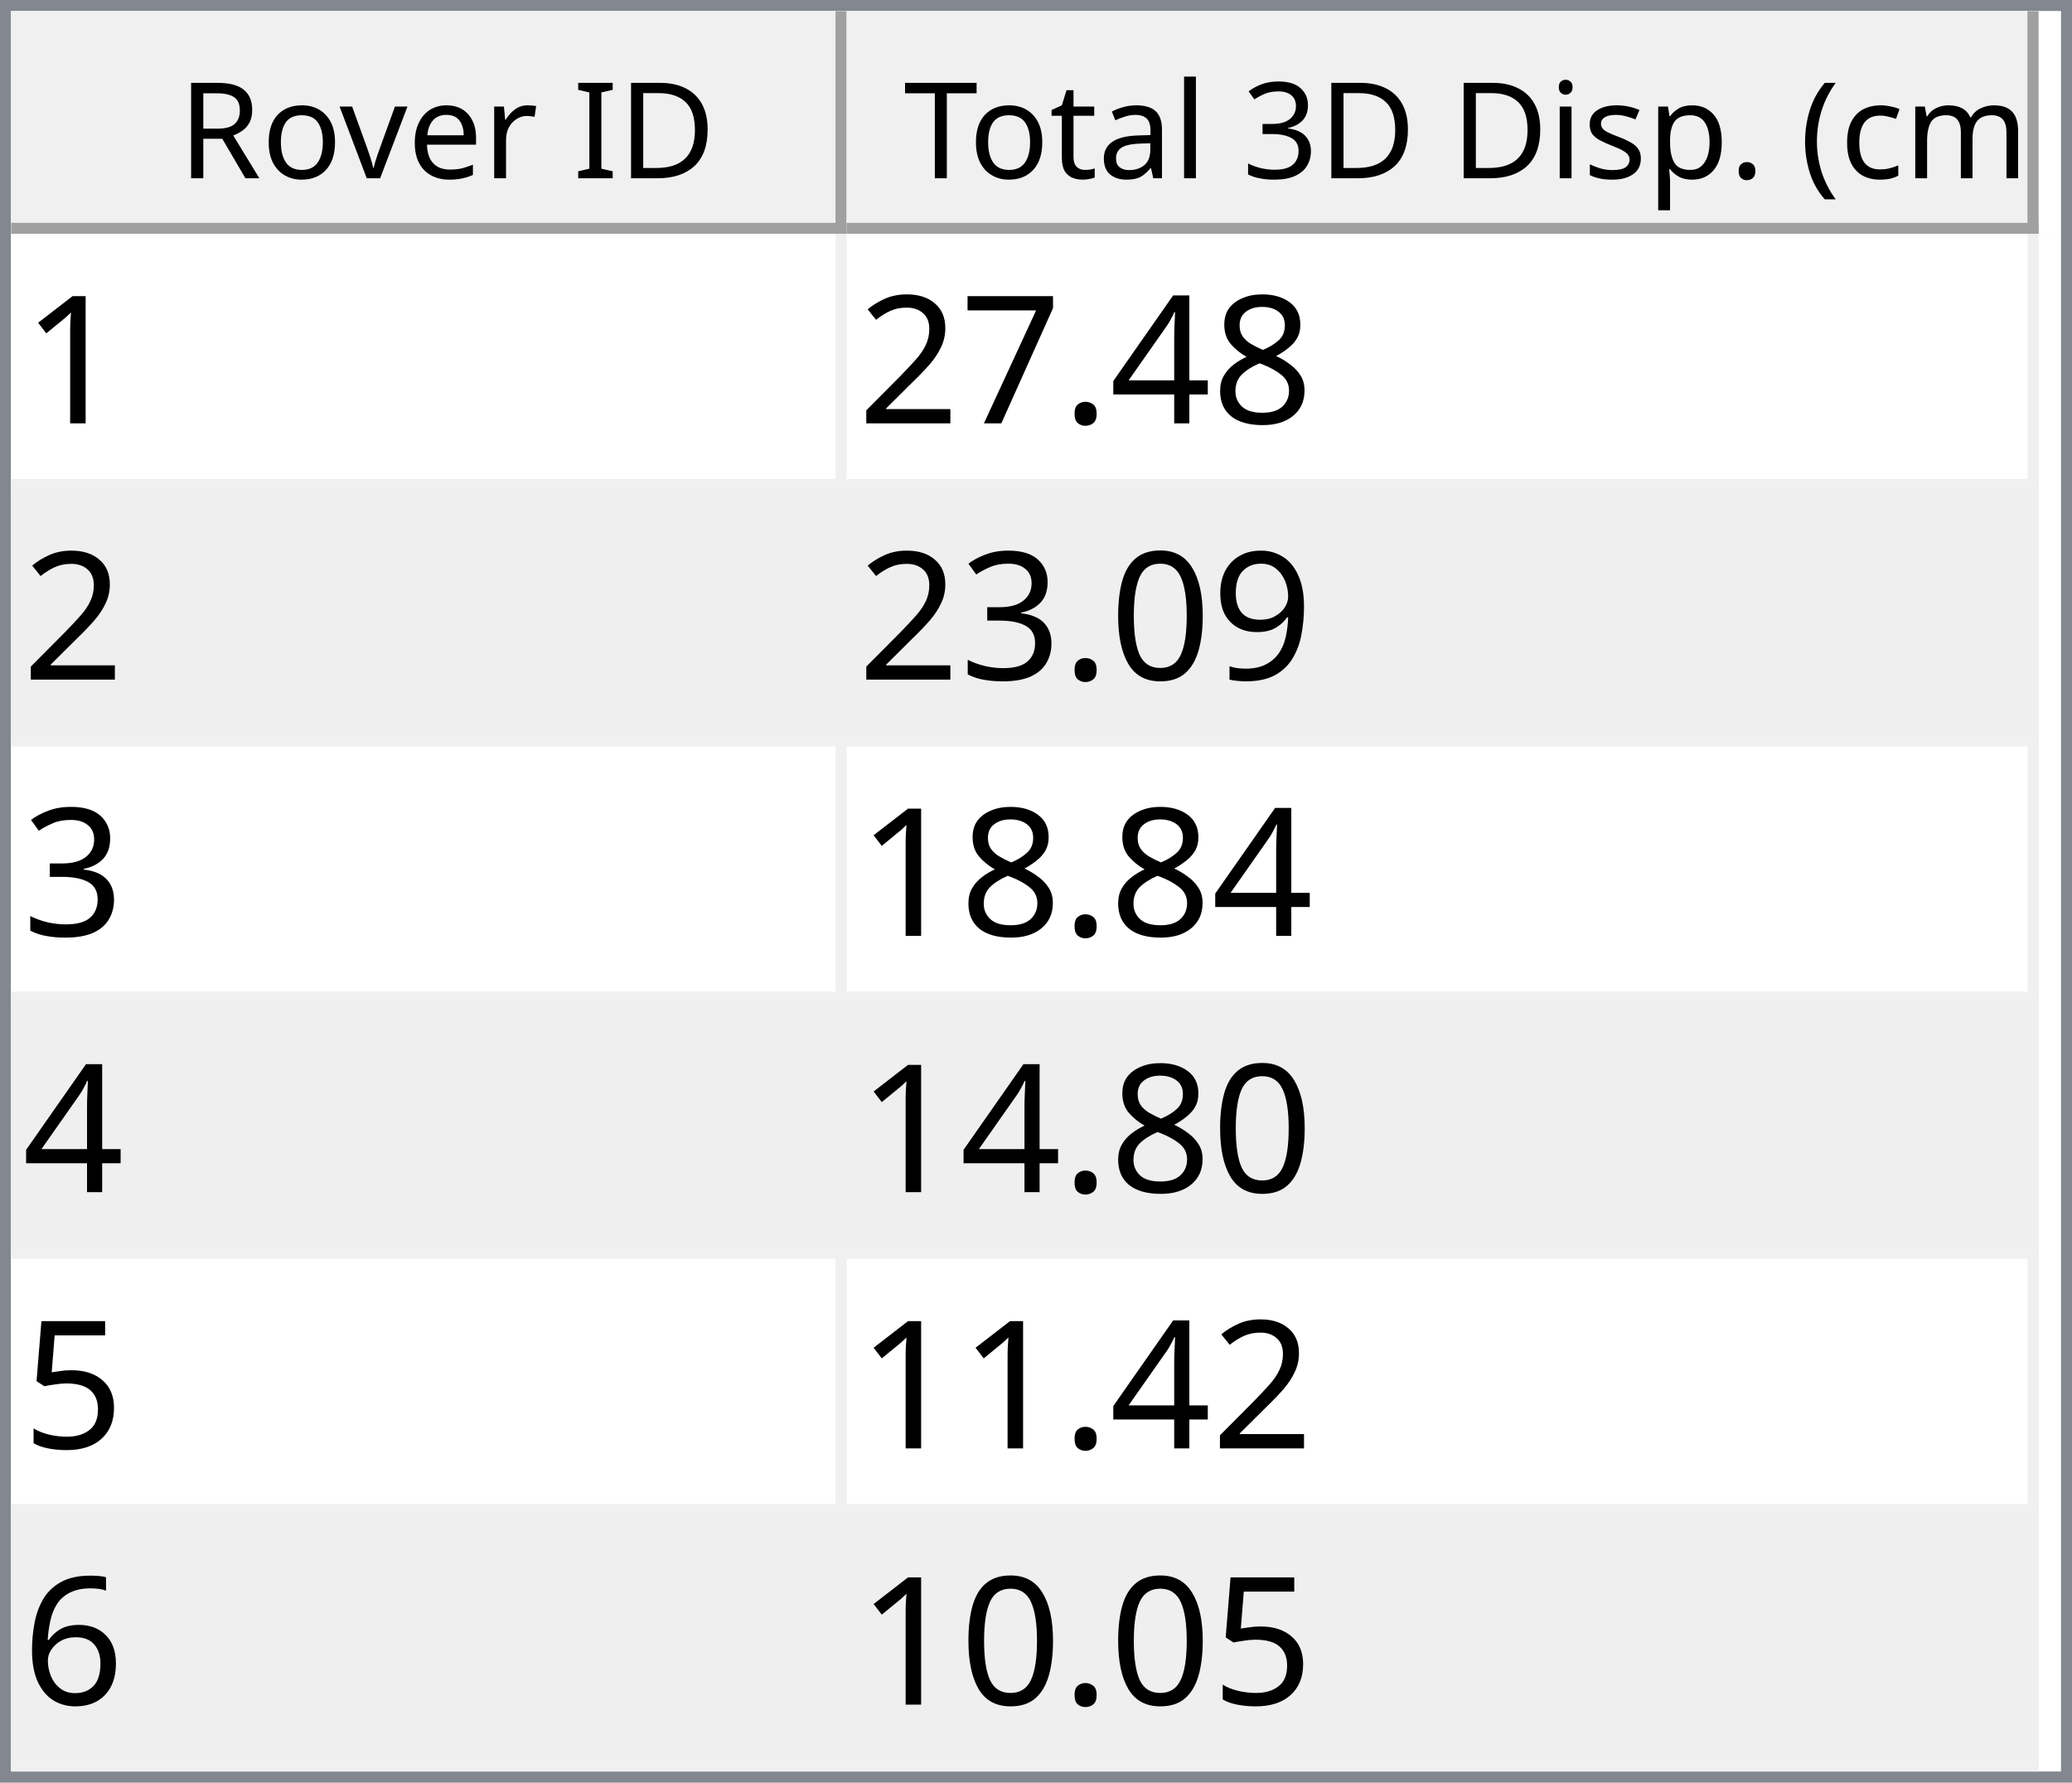
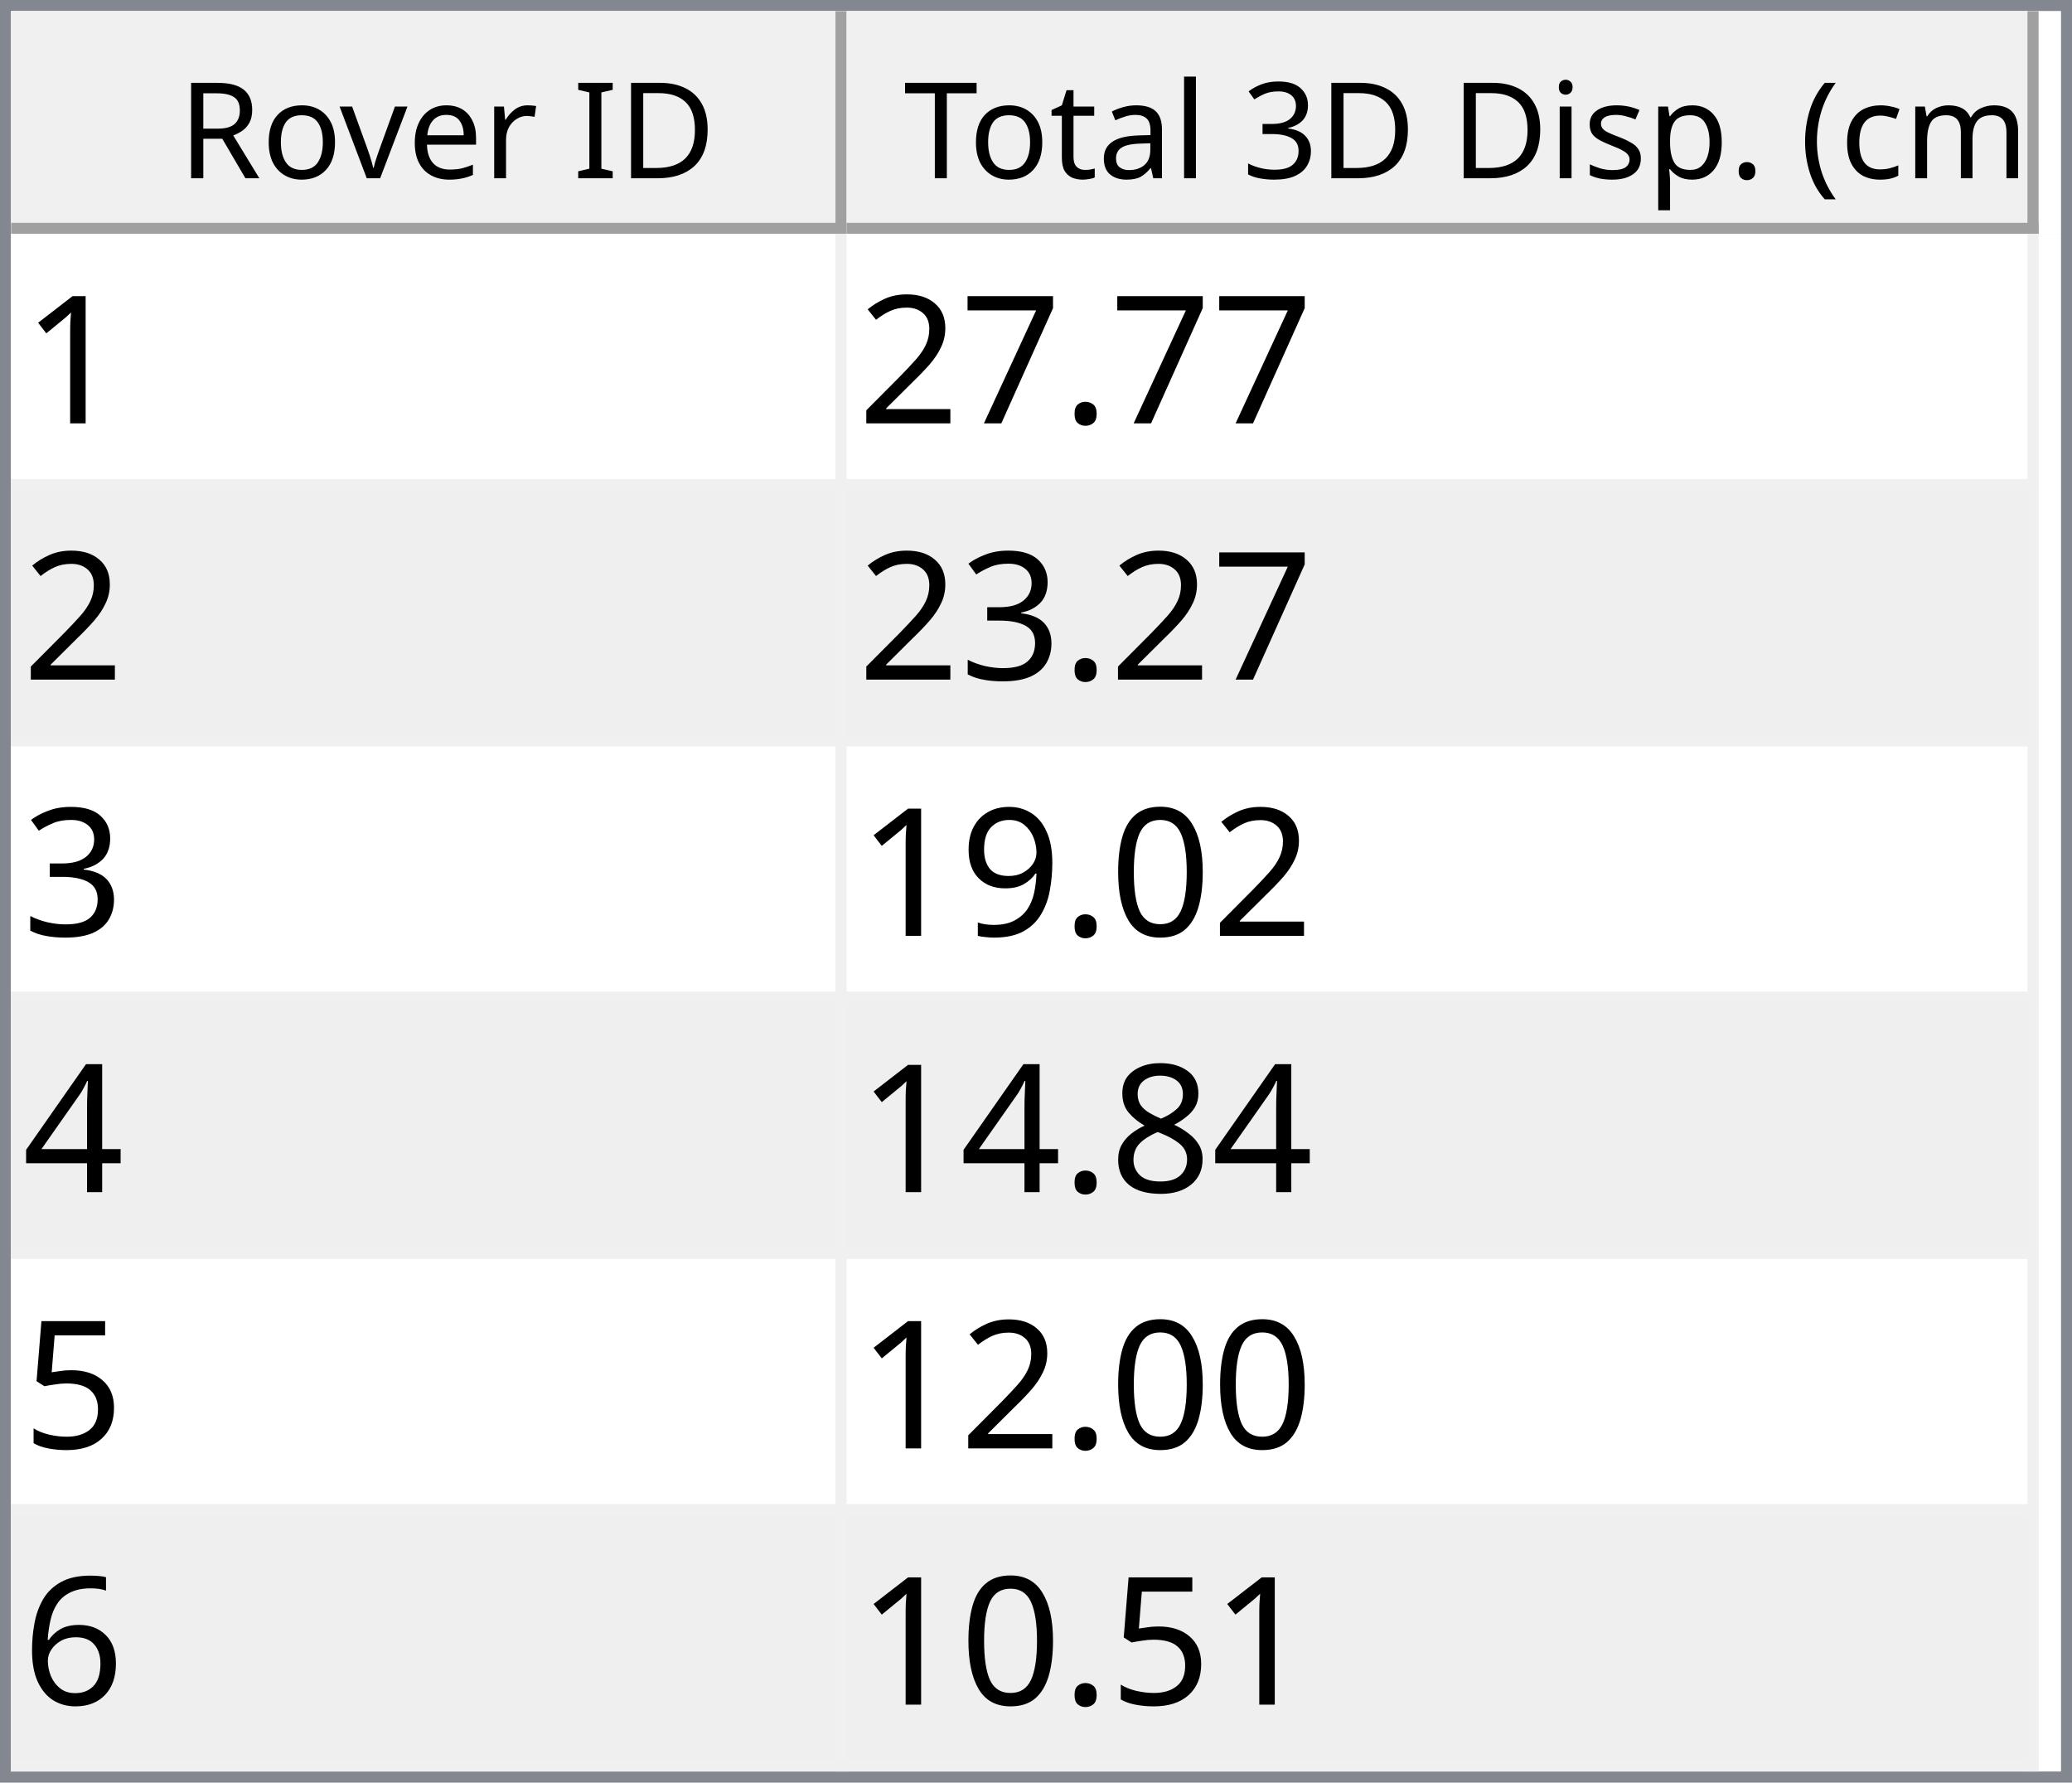
<svg xmlns="http://www.w3.org/2000/svg" style="fill-opacity:1; color-rendering:auto; color-interpolation:auto; text-rendering:auto; stroke:black; stroke-linecap:square; stroke-miterlimit:10; shape-rendering:auto; stroke-opacity:1; fill:black; stroke-dasharray:none; font-weight:normal; stroke-width:1; font-family:'Dialog'; font-style:normal; stroke-linejoin:miter; font-size:12px; stroke-dashoffset:0; image-rendering:auto;" width="186" height="160">
  <defs id="genericDefs" />
  <g>
    <defs id="defs1">
      <clipPath clipPathUnits="userSpaceOnUse" id="clipPath1">
        <path d="M0 0 L186 0 L186 160 L0 160 L0 0 Z" />
      </clipPath>
      <clipPath clipPathUnits="userSpaceOnUse" id="clipPath2">
        <path d="M0 0 L0 160 L186 160 L186 0 Z" />
      </clipPath>
      <clipPath clipPathUnits="userSpaceOnUse" id="clipPath3">
        <path d="M0 0 L0 20 L184 20 L184 0 Z" />
      </clipPath>
      <clipPath clipPathUnits="userSpaceOnUse" id="clipPath4">
        <path d="M0 0 L0 20 L75 20 L75 0 Z" />
      </clipPath>
      <clipPath clipPathUnits="userSpaceOnUse" id="clipPath5">
        <path d="M1 1 L1 19 L74 19 L74 1 Z" />
      </clipPath>
      <clipPath clipPathUnits="userSpaceOnUse" id="clipPath6">
        <path d="M0 0 L0 18 L73 18 L73 0 Z" />
      </clipPath>
      <clipPath clipPathUnits="userSpaceOnUse" id="clipPath7">
        <path d="M-0.5 -0.5 L-0.5 19.5 L74.5 19.5 L74.5 -0.5 Z" />
      </clipPath>
      <clipPath clipPathUnits="userSpaceOnUse" id="clipPath8">
        <path d="M0 0 L0 20 L107 20 L107 0 Z" />
      </clipPath>
      <clipPath clipPathUnits="userSpaceOnUse" id="clipPath9">
        <path d="M1 1 L1 19 L106 19 L106 1 Z" />
      </clipPath>
      <clipPath clipPathUnits="userSpaceOnUse" id="clipPath10">
        <path d="M0 0 L0 18 L105 18 L105 0 Z" />
      </clipPath>
      <clipPath clipPathUnits="userSpaceOnUse" id="clipPath11">
        <path d="M-0.5 -0.5 L-0.5 19.5 L106.5 19.5 L106.5 -0.5 Z" />
      </clipPath>
      <clipPath clipPathUnits="userSpaceOnUse" id="clipPath12">
        <path d="M0 0 L0 138 L184 138 L184 0 Z" />
      </clipPath>
      <clipPath clipPathUnits="userSpaceOnUse" id="clipPath13">
        <path d="M0 0 L0 138 L182 138 L182 0 Z" />
      </clipPath>
      <clipPath clipPathUnits="userSpaceOnUse" id="clipPath14">
        <path d="M-0.5 -0.5 L-0.5 137.5 L181.5 137.5 L181.5 -0.5 Z" />
      </clipPath>
      <clipPath clipPathUnits="userSpaceOnUse" id="clipPath15">
        <path d="M0 0 L0 22 L74 22 L74 0 Z" />
      </clipPath>
      <clipPath clipPathUnits="userSpaceOnUse" id="clipPath16">
        <path d="M0 0 L0 22 L106 22 L106 0 Z" />
      </clipPath>
      <font horiz-adv-x="64.551" id="font1">
        <font-face ascent="107.91" descent="25.098" units-per-em="100" style="font-style:normal; font-family:Segoe UI; font-weight:normal;" />
        <missing-glyph horiz-adv-x="64.551" d="M8.109 0 L8.109 68.266 L56.453 68.266 L56.453 0 L8.109 0 ZM15.328 7.234 L49.219 7.234 L49.219 61.031 L15.328 61.031 L15.328 7.234 Z" />
        <glyph unicode="D" horiz-adv-x="70.117" d="M9.188 0 L9.188 70.016 L28.516 70.016 Q65.531 70.016 65.531 35.891 Q65.531 19.672 55.25 9.836 Q44.969 0 27.734 0 L9.188 0 ZM17.391 62.594 L17.391 7.422 L27.828 7.422 Q41.609 7.422 49.273 14.797 Q56.938 22.172 56.938 35.688 Q56.938 62.594 28.328 62.594 L17.391 62.594 Z" />
        <glyph unicode="I" horiz-adv-x="26.611" d="M17.391 0 L9.188 0 L9.188 70.016 L17.391 70.016 L17.391 0 Z" />
        <glyph unicode=" " horiz-adv-x="27.393" d="" />
        <glyph unicode="r" horiz-adv-x="34.766" d="M34.188 41.891 Q32.078 43.5 28.125 43.5 Q23 43.5 19.555 38.672 Q16.109 33.844 16.109 25.484 L16.109 0 L8.109 0 L8.109 50 L16.109 50 L16.109 39.703 L16.312 39.703 Q18.016 44.969 21.531 47.922 Q25.047 50.875 29.391 50.875 Q32.516 50.875 34.188 50.203 L34.188 41.891 Z" />
        <glyph unicode="e" horiz-adv-x="52.295" d="M48.297 23 L12.984 23 Q13.188 14.656 17.484 10.109 Q21.781 5.562 29.297 5.562 Q37.75 5.562 44.828 11.141 L44.828 3.609 Q38.234 -1.172 27.391 -1.172 Q16.797 -1.172 10.742 5.641 Q4.688 12.453 4.688 24.812 Q4.688 36.469 11.305 43.82 Q17.922 51.172 27.734 51.172 Q37.547 51.172 42.922 44.828 Q48.297 38.484 48.297 27.203 L48.297 23 ZM40.094 29.781 Q40.047 36.719 36.75 40.578 Q33.453 44.438 27.594 44.438 Q21.922 44.438 17.969 40.383 Q14.016 36.328 13.094 29.781 L40.094 29.781 Z" />
        <glyph unicode="v" horiz-adv-x="47.9" d="M47.406 50 L27.484 0 L19.625 0 L0.688 50 L9.469 50 L22.172 13.672 Q23.578 9.672 23.922 6.688 L24.125 6.688 Q24.609 10.453 25.688 13.484 L38.969 50 L47.406 50 Z" />
        <glyph unicode="o" horiz-adv-x="58.594" d="M29 -1.172 Q17.922 -1.172 11.305 5.836 Q4.688 12.844 4.688 24.422 Q4.688 37.016 11.57 44.094 Q18.453 51.172 30.172 51.172 Q41.359 51.172 47.633 44.289 Q53.906 37.406 53.906 25.203 Q53.906 13.234 47.141 6.031 Q40.375 -1.172 29 -1.172 ZM29.594 44.438 Q21.875 44.438 17.383 39.188 Q12.891 33.938 12.891 24.703 Q12.891 15.828 17.43 10.695 Q21.969 5.562 29.594 5.562 Q37.359 5.562 41.531 10.594 Q45.703 15.625 45.703 24.906 Q45.703 34.281 41.531 39.359 Q37.359 44.438 29.594 44.438 Z" />
        <glyph unicode="R" horiz-adv-x="59.814" d="M59.375 0 L49.609 0 L37.891 19.625 Q36.281 22.359 34.766 24.289 Q33.25 26.219 31.664 27.438 Q30.078 28.656 28.25 29.219 Q26.422 29.781 24.125 29.781 L17.391 29.781 L17.391 0 L9.188 0 L9.188 70.016 L30.078 70.016 Q34.672 70.016 38.555 68.867 Q42.438 67.719 45.289 65.375 Q48.141 63.031 49.758 59.547 Q51.375 56.062 51.375 51.375 Q51.375 47.703 50.273 44.656 Q49.172 41.609 47.148 39.211 Q45.125 36.812 42.266 35.133 Q39.406 33.453 35.844 32.516 L35.844 32.328 Q37.594 31.547 38.891 30.547 Q40.188 29.547 41.359 28.18 Q42.531 26.812 43.68 25.078 Q44.828 23.344 46.234 21.047 L59.375 0 ZM17.391 62.594 L17.391 37.203 L28.516 37.203 Q31.594 37.203 34.203 38.133 Q36.812 39.062 38.719 40.797 Q40.625 42.531 41.703 45.047 Q42.781 47.562 42.781 50.688 Q42.781 56.297 39.141 59.445 Q35.5 62.594 28.609 62.594 L17.391 62.594 Z" />
        <glyph unicode=")" horiz-adv-x="30.176" d="M8.297 -15.922 L1.172 -15.922 Q16.406 2.344 16.406 26.812 Q16.406 51.469 1.078 70.016 L8.297 70.016 Q23.531 52.156 23.531 26.703 Q23.531 1.375 8.297 -15.922 Z" />
        <glyph unicode="m" horiz-adv-x="86.133" d="M79.109 0 L71.094 0 L71.094 28.719 Q71.094 37.016 68.531 40.727 Q65.969 44.438 59.906 44.438 Q54.781 44.438 51.195 39.75 Q47.609 35.062 47.609 28.516 L47.609 0 L39.594 0 L39.594 29.688 Q39.594 44.438 28.219 44.438 Q22.953 44.438 19.531 40.016 Q16.109 35.594 16.109 28.516 L16.109 0 L8.109 0 L8.109 50 L16.109 50 L16.109 42.094 L16.312 42.094 Q21.625 51.172 31.844 51.172 Q36.969 51.172 40.773 48.312 Q44.578 45.453 46 40.828 Q51.562 51.172 62.594 51.172 Q79.109 51.172 79.109 30.812 L79.109 0 Z" />
        <glyph unicode="c" horiz-adv-x="46.191" d="M42.188 2.297 Q36.422 -1.172 28.516 -1.172 Q17.828 -1.172 11.258 5.789 Q4.688 12.75 4.688 23.828 Q4.688 36.188 11.766 43.68 Q18.844 51.172 30.672 51.172 Q37.25 51.172 42.281 48.734 L42.281 40.531 Q36.719 44.438 30.375 44.438 Q22.703 44.438 17.797 38.945 Q12.891 33.453 12.891 24.516 Q12.891 15.719 17.508 10.641 Q22.125 5.562 29.891 5.562 Q36.422 5.562 42.188 9.906 L42.188 2.297 Z" />
        <glyph unicode="(" horiz-adv-x="30.176" d="M29.109 -15.922 L21.969 -15.922 Q6.844 1.375 6.844 26.703 Q6.844 52.156 21.969 70.016 L29.203 70.016 Q13.875 51.469 13.875 26.812 Q13.875 2.344 29.109 -15.922 Z" />
        <glyph unicode="." horiz-adv-x="21.68" d="M10.891 -1.078 Q8.641 -1.078 7.055 0.539 Q5.469 2.156 5.469 4.391 Q5.469 6.641 7.055 8.273 Q8.641 9.906 10.891 9.906 Q13.188 9.906 14.797 8.273 Q16.406 6.641 16.406 4.391 Q16.406 2.156 14.797 0.539 Q13.188 -1.078 10.891 -1.078 Z" />
        <glyph unicode="p" horiz-adv-x="58.789" d="M16.312 7.234 L16.109 7.234 L16.109 -23 L8.109 -23 L8.109 50 L16.109 50 L16.109 41.219 L16.312 41.219 Q22.219 51.172 33.594 51.172 Q43.266 51.172 48.688 44.461 Q54.109 37.75 54.109 26.469 Q54.109 13.922 48 6.375 Q41.891 -1.172 31.297 -1.172 Q21.578 -1.172 16.312 7.234 ZM16.109 27.391 L16.109 20.406 Q16.109 14.203 20.141 9.883 Q24.172 5.562 30.375 5.562 Q37.641 5.562 41.773 11.133 Q45.906 16.703 45.906 26.609 Q45.906 34.969 42.047 39.703 Q38.188 44.438 31.594 44.438 Q24.609 44.438 20.359 39.578 Q16.109 34.719 16.109 27.391 Z" />
        <glyph unicode="s" horiz-adv-x="42.432" d="M5.078 1.812 L5.078 10.406 Q11.625 5.562 19.484 5.562 Q30.031 5.562 30.031 12.594 Q30.031 14.594 29.125 15.992 Q28.219 17.391 26.68 18.461 Q25.141 19.531 23.07 20.383 Q21 21.234 18.609 22.172 Q15.281 23.484 12.766 24.828 Q10.25 26.172 8.57 27.859 Q6.891 29.547 6.031 31.695 Q5.172 33.844 5.172 36.719 Q5.172 40.234 6.789 42.945 Q8.406 45.656 11.086 47.484 Q13.766 49.312 17.211 50.242 Q20.656 51.172 24.312 51.172 Q30.812 51.172 35.938 48.922 L35.938 40.828 Q30.422 44.438 23.25 44.438 Q21 44.438 19.195 43.922 Q17.391 43.406 16.094 42.477 Q14.797 41.547 14.086 40.258 Q13.375 38.969 13.375 37.406 Q13.375 35.453 14.086 34.133 Q14.797 32.812 16.164 31.789 Q17.531 30.766 19.484 29.938 Q21.438 29.109 23.922 28.125 Q27.25 26.859 29.883 25.516 Q32.516 24.172 34.375 22.484 Q36.234 20.797 37.234 18.602 Q38.234 16.406 38.234 13.375 Q38.234 9.672 36.602 6.938 Q34.969 4.203 32.234 2.398 Q29.5 0.594 25.93 -0.289 Q22.359 -1.172 18.453 -1.172 Q10.75 -1.172 5.078 1.812 Z" />
        <glyph unicode="i" horiz-adv-x="24.219" d="M12.203 62.703 Q10.062 62.703 8.547 64.164 Q7.031 65.625 7.031 67.875 Q7.031 70.125 8.547 71.609 Q10.062 73.094 12.203 73.094 Q14.406 73.094 15.945 71.609 Q17.484 70.125 17.484 67.875 Q17.484 65.719 15.945 64.211 Q14.406 62.703 12.203 62.703 ZM16.109 0 L8.109 0 L8.109 50 L16.109 50 L16.109 0 Z" />
        <glyph unicode="3" horiz-adv-x="53.906" d="M46.531 19.828 Q46.531 15.094 44.75 11.211 Q42.969 7.328 39.719 4.57 Q36.469 1.812 31.93 0.297 Q27.391 -1.219 21.922 -1.219 Q11.922 -1.219 6 2.594 L6 11.188 Q13.094 5.609 22.219 5.609 Q25.875 5.609 28.828 6.539 Q31.781 7.469 33.906 9.227 Q36.031 10.984 37.18 13.477 Q38.328 15.969 38.328 19.094 Q38.328 32.812 18.797 32.812 L12.984 32.812 L12.984 39.594 L18.5 39.594 Q35.797 39.594 35.797 52.484 Q35.797 64.406 22.609 64.406 Q15.188 64.406 8.688 59.422 L8.688 67.188 Q15.375 71.188 24.609 71.188 Q29 71.188 32.57 69.969 Q36.141 68.75 38.68 66.555 Q41.219 64.359 42.609 61.281 Q44 58.203 44 54.5 Q44 40.672 30.031 36.719 L30.031 36.531 Q33.594 36.141 36.625 34.797 Q39.656 33.453 41.852 31.305 Q44.047 29.156 45.289 26.25 Q46.531 23.344 46.531 19.828 Z" />
        <glyph unicode="l" horiz-adv-x="24.219" d="M16.109 0 L8.109 0 L8.109 74.031 L16.109 74.031 L16.109 0 Z" />
        <glyph unicode="a" horiz-adv-x="50.879" d="M43.891 0 L35.891 0 L35.891 7.812 L35.688 7.812 Q30.469 -1.172 20.312 -1.172 Q12.844 -1.172 8.617 2.781 Q4.391 6.734 4.391 13.281 Q4.391 27.297 20.906 29.594 L35.891 31.688 Q35.891 44.438 25.594 44.438 Q16.547 44.438 9.281 38.281 L9.281 46.484 Q16.656 51.172 26.266 51.172 Q43.891 51.172 43.891 32.516 L43.891 0 ZM35.891 25.297 L23.828 23.641 Q18.266 22.859 15.43 20.875 Q12.594 18.891 12.594 13.875 Q12.594 10.203 15.211 7.883 Q17.828 5.562 22.172 5.562 Q28.125 5.562 32.008 9.742 Q35.891 13.922 35.891 20.312 L35.891 25.297 Z" />
        <glyph unicode="t" horiz-adv-x="33.887" d="M31.297 0.484 Q28.469 -1.078 23.828 -1.078 Q10.688 -1.078 10.688 13.578 L10.688 43.172 L2.094 43.172 L2.094 50 L10.688 50 L10.688 62.203 L18.703 64.797 L18.703 50 L31.297 50 L31.297 43.172 L18.703 43.172 L18.703 14.984 Q18.703 9.969 20.414 7.82 Q22.125 5.672 26.078 5.672 Q29.109 5.672 31.297 7.328 L31.297 0.484 Z" />
        <glyph unicode="T" horiz-adv-x="52.393" d="M50.594 62.594 L30.375 62.594 L30.375 0 L22.172 0 L22.172 62.594 L2 62.594 L2 70.016 L50.594 70.016 L50.594 62.594 Z" />
      </font>
      <font horiz-adv-x="75.0" id="font2">
        <font-face ascent="100.537" descent="21.973" units-per-em="100" style="font-style:normal; font-family:sans-serif; font-weight:normal;" />
        <missing-glyph horiz-adv-x="75.0" d="M12.5 0 L12.5 62.5 L62.5 62.5 L62.5 0 L12.5 0 ZM14.062 1.562 L60.938 1.562 L60.938 60.938 L14.062 60.938 L14.062 1.562 Z" />
        <glyph unicode="1" horiz-adv-x="55.615" d="M37.25 0 L28.469 0 L28.469 56 Q25.297 52.984 20.141 49.953 Q14.984 46.922 10.891 45.406 L10.891 53.906 Q18.266 57.375 23.781 62.305 Q29.297 67.234 31.594 71.875 L37.25 71.875 L37.25 0 Z" />
-         <glyph unicode="8" horiz-adv-x="55.615" d="M17.672 38.812 Q12.203 40.828 9.57 44.539 Q6.938 48.25 6.938 53.422 Q6.938 61.234 12.555 66.555 Q18.172 71.875 27.484 71.875 Q36.859 71.875 42.578 66.43 Q48.297 60.984 48.297 53.172 Q48.297 48.188 45.68 44.508 Q43.062 40.828 37.75 38.812 Q44.344 36.672 47.781 31.883 Q51.219 27.094 51.219 20.453 Q51.219 11.281 44.727 5.031 Q38.234 -1.219 27.641 -1.219 Q17.047 -1.219 10.547 5.055 Q4.047 11.328 4.047 20.703 Q4.047 27.688 7.594 32.398 Q11.141 37.109 17.672 38.812 ZM15.922 53.719 Q15.922 48.641 19.195 45.414 Q22.469 42.188 27.688 42.188 Q32.766 42.188 36.016 45.383 Q39.266 48.578 39.266 53.219 Q39.266 58.062 35.914 61.359 Q32.562 64.656 27.594 64.656 Q22.562 64.656 19.242 61.43 Q15.922 58.203 15.922 53.719 ZM13.094 20.656 Q13.094 16.891 14.875 13.375 Q16.656 9.859 20.172 7.93 Q23.688 6 27.734 6 Q34.031 6 38.133 10.055 Q42.234 14.109 42.234 20.359 Q42.234 26.703 38.016 30.859 Q33.797 35.016 27.438 35.016 Q21.234 35.016 17.164 30.914 Q13.094 26.812 13.094 20.656 Z" />
-         <glyph unicode="4" horiz-adv-x="55.615" d="M32.328 0 L32.328 17.141 L1.266 17.141 L1.266 25.203 L33.938 71.578 L41.109 71.578 L41.109 25.203 L50.781 25.203 L50.781 17.141 L41.109 17.141 L41.109 0 L32.328 0 ZM32.328 25.203 L32.328 57.469 L9.906 25.203 L32.328 25.203 Z" />
        <glyph unicode="." horiz-adv-x="27.783" d="M9.078 0 L9.078 10.016 L19.094 10.016 L19.094 0 L9.078 0 Z" />
        <glyph unicode="7" horiz-adv-x="55.615" d="M4.734 62.203 L4.734 70.656 L51.078 70.656 L51.078 63.812 Q44.234 56.547 37.523 44.484 Q30.812 32.422 27.156 19.672 Q24.516 10.688 23.781 0 L14.75 0 Q14.891 8.453 18.062 20.414 Q21.234 32.375 27.172 43.484 Q33.109 54.594 39.797 62.203 L4.734 62.203 Z" />
        <glyph unicode="2" horiz-adv-x="55.615" d="M50.344 8.453 L50.344 0 L3.031 0 Q2.938 3.172 4.047 6.109 Q5.859 10.938 9.836 15.625 Q13.812 20.312 21.344 26.469 Q33.016 36.031 37.117 41.625 Q41.219 47.219 41.219 52.203 Q41.219 57.422 37.477 61.008 Q33.734 64.594 27.734 64.594 Q21.391 64.594 17.578 60.789 Q13.766 56.984 13.719 50.25 L4.688 51.172 Q5.609 61.281 11.664 66.578 Q17.719 71.875 27.938 71.875 Q38.234 71.875 44.242 66.164 Q50.25 60.453 50.25 52 Q50.25 47.703 48.492 43.555 Q46.734 39.406 42.656 34.812 Q38.578 30.219 29.109 22.219 Q21.188 15.578 18.945 13.211 Q16.703 10.844 15.234 8.453 L50.344 8.453 Z" />
+         <glyph unicode="3" horiz-adv-x="55.615" d="M4.203 18.891 L12.984 20.062 Q14.5 12.594 18.141 9.297 Q21.781 6 27 6 Q33.203 6 37.477 10.297 Q41.75 14.594 41.75 20.953 Q41.75 27 37.797 30.93 Q33.844 34.859 27.734 34.859 Q25.25 34.859 21.531 33.891 L22.516 41.609 Q23.391 41.5 23.922 41.5 Q29.547 41.5 34.039 44.43 Q38.531 47.359 38.531 53.469 Q38.531 58.297 35.258 61.477 Q31.984 64.656 26.812 64.656 Q21.688 64.656 18.266 61.43 Q14.844 58.203 13.875 51.766 L5.078 53.328 Q6.688 62.156 12.398 67.016 Q18.109 71.875 26.609 71.875 Q32.469 71.875 37.398 69.359 Q42.328 66.844 44.945 62.5 Q47.562 58.156 47.562 53.266 Q47.562 48.641 45.07 44.828 Q42.578 41.016 37.703 38.766 Q44.047 37.312 47.562 32.695 Q51.078 28.078 51.078 21.141 Q51.078 11.766 44.242 5.25 Q37.406 -1.266 26.953 -1.266 Q17.531 -1.266 11.305 4.352 Q5.078 9.969 4.203 18.891 Z" />
+         <glyph unicode="0" horiz-adv-x="55.615" d="M4.156 35.297 Q4.156 48 6.766 55.742 Q9.375 63.484 14.523 67.68 Q19.672 71.875 27.484 71.875 Q33.25 71.875 37.594 69.555 Q41.938 67.234 44.773 62.867 Q47.609 58.5 49.219 52.227 Q50.828 45.953 50.828 35.297 Q50.828 22.703 48.242 14.969 Q45.656 7.234 40.508 3.008 Q35.359 -1.219 27.484 -1.219 Q17.141 -1.219 11.234 6.203 Q4.156 15.141 4.156 35.297 ZM13.188 35.297 Q13.188 17.672 17.312 11.836 Q21.438 6 27.484 6 Q33.547 6 37.672 11.859 Q41.797 17.719 41.797 35.297 Q41.797 52.984 37.672 58.789 Q33.547 64.594 27.391 64.594 Q21.344 64.594 17.719 59.469 Q13.188 52.938 13.188 35.297 Z" />
        <glyph unicode="9" horiz-adv-x="55.615" d="M5.469 16.547 L13.922 17.328 Q14.984 11.375 18.016 8.688 Q21.047 6 25.781 6 Q29.828 6 32.883 7.859 Q35.938 9.719 37.891 12.82 Q39.844 15.922 41.164 21.195 Q42.484 26.469 42.484 31.938 Q42.484 32.516 42.438 33.688 Q39.797 29.5 35.234 26.883 Q30.672 24.266 25.344 24.266 Q16.453 24.266 10.305 30.711 Q4.156 37.156 4.156 47.703 Q4.156 58.594 10.578 65.234 Q17 71.875 26.656 71.875 Q33.641 71.875 39.43 68.117 Q45.219 64.359 48.219 57.398 Q51.219 50.438 51.219 37.25 Q51.219 23.531 48.242 15.406 Q45.266 7.281 39.383 3.031 Q33.5 -1.219 25.594 -1.219 Q17.188 -1.219 11.867 3.445 Q6.547 8.109 5.469 16.547 ZM41.453 48.141 Q41.453 55.719 37.43 60.156 Q33.406 64.594 27.734 64.594 Q21.875 64.594 17.531 59.812 Q13.188 55.031 13.188 47.406 Q13.188 40.578 17.312 36.305 Q21.438 32.031 27.484 32.031 Q33.594 32.031 37.523 36.305 Q41.453 40.578 41.453 48.141 Z" />
-         <glyph unicode="0" horiz-adv-x="55.615" d="M4.156 35.297 Q4.156 48 6.766 55.742 Q9.375 63.484 14.523 67.68 Q19.672 71.875 27.484 71.875 Q33.25 71.875 37.594 69.555 Q41.938 67.234 44.773 62.867 Q47.609 58.5 49.219 52.227 Q50.828 45.953 50.828 35.297 Q50.828 22.703 48.242 14.969 Q45.656 7.234 40.508 3.008 Q35.359 -1.219 27.484 -1.219 Q17.141 -1.219 11.234 6.203 Q4.156 15.141 4.156 35.297 ZM13.188 35.297 Q13.188 17.672 17.312 11.836 Q21.438 6 27.484 6 Q33.547 6 37.672 11.859 Q41.797 17.719 41.797 35.297 Q41.797 52.984 37.672 58.789 Q33.547 64.594 27.391 64.594 Q21.344 64.594 17.719 59.469 Q13.188 52.938 13.188 35.297 Z" />
-         <glyph unicode="3" horiz-adv-x="55.615" d="M4.203 18.891 L12.984 20.062 Q14.5 12.594 18.141 9.297 Q21.781 6 27 6 Q33.203 6 37.477 10.297 Q41.75 14.594 41.75 20.953 Q41.75 27 37.797 30.93 Q33.844 34.859 27.734 34.859 Q25.25 34.859 21.531 33.891 L22.516 41.609 Q23.391 41.5 23.922 41.5 Q29.547 41.5 34.039 44.43 Q38.531 47.359 38.531 53.469 Q38.531 58.297 35.258 61.477 Q31.984 64.656 26.812 64.656 Q21.688 64.656 18.266 61.43 Q14.844 58.203 13.875 51.766 L5.078 53.328 Q6.688 62.156 12.398 67.016 Q18.109 71.875 26.609 71.875 Q32.469 71.875 37.398 69.359 Q42.328 66.844 44.945 62.5 Q47.562 58.156 47.562 53.266 Q47.562 48.641 45.07 44.828 Q42.578 41.016 37.703 38.766 Q44.047 37.312 47.562 32.695 Q51.078 28.078 51.078 21.141 Q51.078 11.766 44.242 5.25 Q37.406 -1.266 26.953 -1.266 Q17.531 -1.266 11.305 4.352 Q5.078 9.969 4.203 18.891 Z" />
+         <glyph unicode="4" horiz-adv-x="55.615" d="M32.328 0 L32.328 17.141 L1.266 17.141 L1.266 25.203 L33.938 71.578 L41.109 71.578 L41.109 25.203 L50.781 25.203 L50.781 17.141 L41.109 17.141 L41.109 0 L32.328 0 ZM32.328 25.203 L32.328 57.469 L9.906 25.203 L32.328 25.203 Z" />
+         <glyph unicode="8" horiz-adv-x="55.615" d="M17.672 38.812 Q12.203 40.828 9.57 44.539 Q6.938 48.25 6.938 53.422 Q6.938 61.234 12.555 66.555 Q18.172 71.875 27.484 71.875 Q36.859 71.875 42.578 66.43 Q48.297 60.984 48.297 53.172 Q48.297 48.188 45.68 44.508 Q43.062 40.828 37.75 38.812 Q44.344 36.672 47.781 31.883 Q51.219 27.094 51.219 20.453 Q51.219 11.281 44.727 5.031 Q38.234 -1.219 27.641 -1.219 Q17.047 -1.219 10.547 5.055 Q4.047 11.328 4.047 20.703 Q4.047 27.688 7.594 32.398 Q11.141 37.109 17.672 38.812 ZM15.922 53.719 Q15.922 48.641 19.195 45.414 Q22.469 42.188 27.688 42.188 Q32.766 42.188 36.016 45.383 Q39.266 48.578 39.266 53.219 Q39.266 58.062 35.914 61.359 Q32.562 64.656 27.594 64.656 Q22.562 64.656 19.242 61.43 Q15.922 58.203 15.922 53.719 ZM13.094 20.656 Q13.094 16.891 14.875 13.375 Q16.656 9.859 20.172 7.93 Q23.688 6 27.734 6 Q34.031 6 38.133 10.055 Q42.234 14.109 42.234 20.359 Q42.234 26.703 38.016 30.859 Q33.797 35.016 27.438 35.016 Q21.234 35.016 17.164 30.914 Q13.094 26.812 13.094 20.656 Z" />
        <glyph unicode="5" horiz-adv-x="55.615" d="M4.156 18.75 L13.375 19.531 Q14.406 12.797 18.141 9.398 Q21.875 6 27.156 6 Q33.5 6 37.891 10.789 Q42.281 15.578 42.281 23.484 Q42.281 31 38.062 35.352 Q33.844 39.703 27 39.703 Q22.75 39.703 19.336 37.773 Q15.922 35.844 13.969 32.766 L5.719 33.844 L12.641 70.609 L48.25 70.609 L48.25 62.203 L19.672 62.203 L15.828 42.969 Q22.266 47.469 29.344 47.469 Q38.719 47.469 45.164 40.969 Q51.609 34.469 51.609 24.266 Q51.609 14.547 45.953 7.469 Q39.062 -1.219 27.156 -1.219 Q17.391 -1.219 11.211 4.25 Q5.031 9.719 4.156 18.75 Z" />
        <glyph unicode="6" horiz-adv-x="55.615" d="M49.75 54.047 L41.016 53.375 Q39.844 58.547 37.703 60.891 Q34.125 64.656 28.906 64.656 Q24.703 64.656 21.531 62.312 Q17.391 59.281 14.992 53.469 Q12.594 47.656 12.5 36.922 Q15.672 41.75 20.266 44.094 Q24.859 46.438 29.891 46.438 Q38.672 46.438 44.852 39.969 Q51.031 33.5 51.031 23.25 Q51.031 16.5 48.125 10.719 Q45.219 4.938 40.141 1.859 Q35.062 -1.219 28.609 -1.219 Q17.625 -1.219 10.695 6.859 Q3.766 14.938 3.766 33.5 Q3.766 54.25 11.422 63.672 Q18.109 71.875 29.438 71.875 Q37.891 71.875 43.289 67.141 Q48.688 62.406 49.75 54.047 ZM13.875 23.188 Q13.875 18.656 15.797 14.508 Q17.719 10.359 21.188 8.18 Q24.656 6 28.469 6 Q34.031 6 38.039 10.492 Q42.047 14.984 42.047 22.703 Q42.047 30.125 38.086 34.398 Q34.125 38.672 28.125 38.672 Q22.172 38.672 18.023 34.398 Q13.875 30.125 13.875 23.188 Z" />
      </font>
    </defs>
    <g style="fill:white; stroke:white;">
      <rect x="0" y="0" width="186" style="clip-path:url(#clipPath1); stroke:none;" height="160" />
    </g>
    <g style="fill:white; text-rendering:optimizeSpeed; color-rendering:optimizeSpeed; image-rendering:optimizeSpeed; shape-rendering:crispEdges; stroke:white; color-interpolation:sRGB;">
      <rect x="0" width="186" height="160" y="0" style="stroke:none;" />
      <path style="stroke:none;" d="M0 160 L186 160 L186 0 L0 0 Z" />
    </g>
    <g style="fill:rgb(240,240,240); font-family:'Segoe UI'; stroke:rgb(240,240,240);">
      <rect x="0" y="0" width="186" style="clip-path:url(#clipPath2); stroke:none;" height="160" />
    </g>
    <g style="fill:rgb(130,135,144); font-family:'Segoe UI'; stroke:rgb(130,135,144);">
      <path d="M0 0 L186 0 L186 160 L0 160 L0 0 ZM1 1 L185 1 L185 159 L1 159 L1 1 Z" style="fill-rule:evenodd; clip-path:url(#clipPath2); stroke:none;" />
    </g>
    <g style="fill:white; font-family:'Segoe UI'; stroke:white;" transform="translate(1,1)">
      <rect x="0" y="0" width="184" style="clip-path:url(#clipPath3); stroke:none;" height="20" />
    </g>
    <g style="fill:rgb(240,240,240); font-family:'Segoe UI'; stroke:rgb(240,240,240);" transform="translate(1,1)">
      <rect x="0" y="0" width="75" style="clip-path:url(#clipPath4); stroke:none;" height="20" />
    </g>
    <g style="font-family:'Segoe UI';" transform="translate(2,2)">
      <text x="14" xml:space="preserve" y="14" style="clip-path:url(#clipPath6); stroke:none;">Rover ID</text>
    </g>
    <g style="fill:rgb(160,160,160); font-family:'Segoe UI'; stroke:rgb(160,160,160); stroke-linejoin:bevel;" transform="translate(1.5,1.5)">
      <line x1="74" x2="74" y1="0" style="fill:none; clip-path:url(#clipPath7);" y2="19" />
    </g>
    <g style="fill:rgb(160,160,160); font-family:'Segoe UI'; stroke:rgb(160,160,160); stroke-linejoin:bevel;" transform="matrix(1,0,0,1,1,1) translate(0.5,0.5)">
      <line x1="0" x2="74" y1="19" style="fill:none; clip-path:url(#clipPath7);" y2="19" />
    </g>
    <g style="fill:rgb(240,240,240); font-family:'Segoe UI'; stroke:rgb(240,240,240);" transform="translate(76,1)">
      <rect x="0" y="0" width="107" style="clip-path:url(#clipPath8); stroke:none;" height="20" />
    </g>
    <g style="font-family:'Segoe UI';" transform="translate(77,2)">
      <text x="1" xml:space="preserve" y="14" style="clip-path:url(#clipPath10); stroke:none;"> Total 3D Disp. (cm)</text>
    </g>
    <g style="fill:rgb(160,160,160); font-family:'Segoe UI'; stroke:rgb(160,160,160); stroke-linejoin:bevel;" transform="translate(76.5,1.5)">
      <line x1="106" x2="106" y1="0" style="fill:none; clip-path:url(#clipPath11);" y2="19" />
    </g>
    <g style="fill:rgb(160,160,160); font-family:'Segoe UI'; stroke:rgb(160,160,160); stroke-linejoin:bevel;" transform="matrix(1,0,0,1,76,1) translate(0.5,0.5)">
      <line x1="0" x2="106" y1="19" style="fill:none; clip-path:url(#clipPath11);" y2="19" />
    </g>
    <g style="fill:white; font-family:'Segoe UI'; stroke:white;" transform="translate(1,21)">
      <rect x="0" y="0" width="184" style="clip-path:url(#clipPath12); stroke:none;" height="138" />
    </g>
    <g style="fill:rgb(240,240,240); font-size:16px; font-family:sans-serif; stroke:rgb(240,240,240);" transform="translate(1,21)">
      <rect x="0" y="0" width="182" style="clip-path:url(#clipPath13); stroke:none;" height="138" />
      <line transform="translate(0.5,0.5)" x1="0" x2="181" y1="22" style="clip-path:url(#clipPath14); fill:none; stroke-linejoin:bevel;" y2="22" />
    </g>
    <g transform="matrix(1,0,0,1,1,21) translate(0.5,0.5)" style="fill:rgb(240,240,240); font-size:16px; font-family:sans-serif; stroke:rgb(240,240,240); stroke-linejoin:bevel;">
      <line x1="0" x2="181" y1="45" style="fill:none; clip-path:url(#clipPath14);" y2="45" />
    </g>
    <g transform="matrix(1,0,0,1,1,21) translate(0.5,0.5)" style="fill:rgb(240,240,240); font-size:16px; font-family:sans-serif; stroke:rgb(240,240,240); stroke-linejoin:bevel;">
      <line x1="0" x2="181" y1="68" style="fill:none; clip-path:url(#clipPath14);" y2="68" />
    </g>
    <g transform="matrix(1,0,0,1,1,21) translate(0.5,0.5)" style="fill:rgb(240,240,240); font-size:16px; font-family:sans-serif; stroke:rgb(240,240,240); stroke-linejoin:bevel;">
      <line x1="0" x2="181" y1="91" style="fill:none; clip-path:url(#clipPath14);" y2="91" />
    </g>
    <g transform="matrix(1,0,0,1,1,21) translate(0.5,0.5)" style="fill:rgb(240,240,240); font-size:16px; font-family:sans-serif; stroke:rgb(240,240,240); stroke-linejoin:bevel;">
      <line x1="0" x2="181" y1="114" style="fill:none; clip-path:url(#clipPath14);" y2="114" />
    </g>
    <g transform="matrix(1,0,0,1,1,21) translate(0.5,0.5)" style="fill:rgb(240,240,240); font-size:16px; font-family:sans-serif; stroke:rgb(240,240,240); stroke-linejoin:bevel;">
      <line x1="0" x2="181" y1="137" style="fill:none; clip-path:url(#clipPath14);" y2="137" />
    </g>
    <g transform="matrix(1,0,0,1,1,21) translate(0.5,0.5)" style="fill:rgb(240,240,240); font-size:16px; font-family:sans-serif; stroke:rgb(240,240,240); stroke-linejoin:bevel;">
      <line x1="74" x2="74" y1="0" style="fill:none; clip-path:url(#clipPath14);" y2="137" />
    </g>
    <g transform="matrix(1,0,0,1,1,21) translate(0.5,0.5)" style="fill:rgb(240,240,240); font-size:16px; font-family:sans-serif; stroke:rgb(240,240,240); stroke-linejoin:bevel;">
      <line x1="181" x2="181" y1="0" style="fill:none; clip-path:url(#clipPath14);" y2="137" />
    </g>
    <g style="fill:white; font-size:16px; font-family:sans-serif; stroke:white;" transform="matrix(1,0,0,1,1,21)">
      <rect x="0" y="0" width="74" style="clip-path:url(#clipPath15); stroke:none;" height="22" />
      <text x="1" y="17" style="fill:black; clip-path:url(#clipPath15); stroke:none;" xml:space="preserve">1</text>
    </g>
    <g style="fill:white; font-size:16px; font-family:sans-serif; stroke:white;" transform="matrix(1,0,0,1,1,21) translate(75,0)">
      <rect x="0" y="0" width="106" style="clip-path:url(#clipPath16); stroke:none;" height="22" />
-       <text x="1" y="17" style="fill:black; clip-path:url(#clipPath16); stroke:none;" xml:space="preserve">27.48</text>
+       <text x="1" y="17" style="fill:black; clip-path:url(#clipPath16); stroke:none;" xml:space="preserve">27.77</text>
    </g>
    <g style="fill:rgb(239,239,239); font-size:16px; font-family:sans-serif; stroke:rgb(239,239,239);" transform="matrix(1,0,0,1,1,21) translate(0,23)">
      <rect x="0" y="0" width="74" style="clip-path:url(#clipPath15); stroke:none;" height="22" />
      <text x="1" y="17" style="fill:black; clip-path:url(#clipPath15); stroke:none;" xml:space="preserve">2</text>
    </g>
    <g style="fill:rgb(239,239,239); font-size:16px; font-family:sans-serif; stroke:rgb(239,239,239);" transform="matrix(1,0,0,1,1,21) translate(75,23)">
      <rect x="0" y="0" width="106" style="clip-path:url(#clipPath16); stroke:none;" height="22" />
-       <text x="1" y="17" style="fill:black; clip-path:url(#clipPath16); stroke:none;" xml:space="preserve">23.09</text>
+       <text x="1" y="17" style="fill:black; clip-path:url(#clipPath16); stroke:none;" xml:space="preserve">23.27</text>
    </g>
    <g style="fill:white; font-size:16px; font-family:sans-serif; stroke:white;" transform="matrix(1,0,0,1,1,21) translate(0,46)">
      <rect x="0" y="0" width="74" style="clip-path:url(#clipPath15); stroke:none;" height="22" />
      <text x="1" y="17" style="fill:black; clip-path:url(#clipPath15); stroke:none;" xml:space="preserve">3</text>
    </g>
    <g style="fill:white; font-size:16px; font-family:sans-serif; stroke:white;" transform="matrix(1,0,0,1,1,21) translate(75,46)">
      <rect x="0" y="0" width="106" style="clip-path:url(#clipPath16); stroke:none;" height="22" />
-       <text x="1" y="17" style="fill:black; clip-path:url(#clipPath16); stroke:none;" xml:space="preserve">18.84</text>
+       <text x="1" y="17" style="fill:black; clip-path:url(#clipPath16); stroke:none;" xml:space="preserve">19.02</text>
    </g>
    <g style="fill:rgb(239,239,239); font-size:16px; font-family:sans-serif; stroke:rgb(239,239,239);" transform="matrix(1,0,0,1,1,21) translate(0,69)">
      <rect x="0" y="0" width="74" style="clip-path:url(#clipPath15); stroke:none;" height="22" />
      <text x="1" y="17" style="fill:black; clip-path:url(#clipPath15); stroke:none;" xml:space="preserve">4</text>
    </g>
    <g style="fill:rgb(239,239,239); font-size:16px; font-family:sans-serif; stroke:rgb(239,239,239);" transform="matrix(1,0,0,1,1,21) translate(75,69)">
      <rect x="0" y="0" width="106" style="clip-path:url(#clipPath16); stroke:none;" height="22" />
-       <text x="1" y="17" style="fill:black; clip-path:url(#clipPath16); stroke:none;" xml:space="preserve">14.80</text>
+       <text x="1" y="17" style="fill:black; clip-path:url(#clipPath16); stroke:none;" xml:space="preserve">14.84</text>
    </g>
    <g style="fill:white; font-size:16px; font-family:sans-serif; stroke:white;" transform="matrix(1,0,0,1,1,21) translate(0,92)">
      <rect x="0" y="0" width="74" style="clip-path:url(#clipPath15); stroke:none;" height="22" />
      <text x="1" y="17" style="fill:black; clip-path:url(#clipPath15); stroke:none;" xml:space="preserve">5</text>
    </g>
    <g style="fill:white; font-size:16px; font-family:sans-serif; stroke:white;" transform="matrix(1,0,0,1,1,21) translate(75,92)">
      <rect x="0" y="0" width="106" style="clip-path:url(#clipPath16); stroke:none;" height="22" />
-       <text x="1" y="17" style="fill:black; clip-path:url(#clipPath16); stroke:none;" xml:space="preserve">11.42</text>
+       <text x="1" y="17" style="fill:black; clip-path:url(#clipPath16); stroke:none;" xml:space="preserve">12.00</text>
    </g>
    <g style="fill:rgb(239,239,239); font-size:16px; font-family:sans-serif; stroke:rgb(239,239,239);" transform="matrix(1,0,0,1,1,21) translate(0,115)">
      <rect x="0" y="0" width="74" style="clip-path:url(#clipPath15); stroke:none;" height="22" />
      <text x="1" y="17" style="fill:black; clip-path:url(#clipPath15); stroke:none;" xml:space="preserve">6</text>
    </g>
    <g style="fill:rgb(239,239,239); font-size:16px; font-family:sans-serif; stroke:rgb(239,239,239);" transform="matrix(1,0,0,1,1,21) translate(75,115)">
      <rect x="0" y="0" width="106" style="clip-path:url(#clipPath16); stroke:none;" height="22" />
-       <text x="1" y="17" style="fill:black; clip-path:url(#clipPath16); stroke:none;" xml:space="preserve">10.05</text>
+       <text x="1" y="17" style="fill:black; clip-path:url(#clipPath16); stroke:none;" xml:space="preserve">10.51</text>
    </g>
  </g>
</svg>
